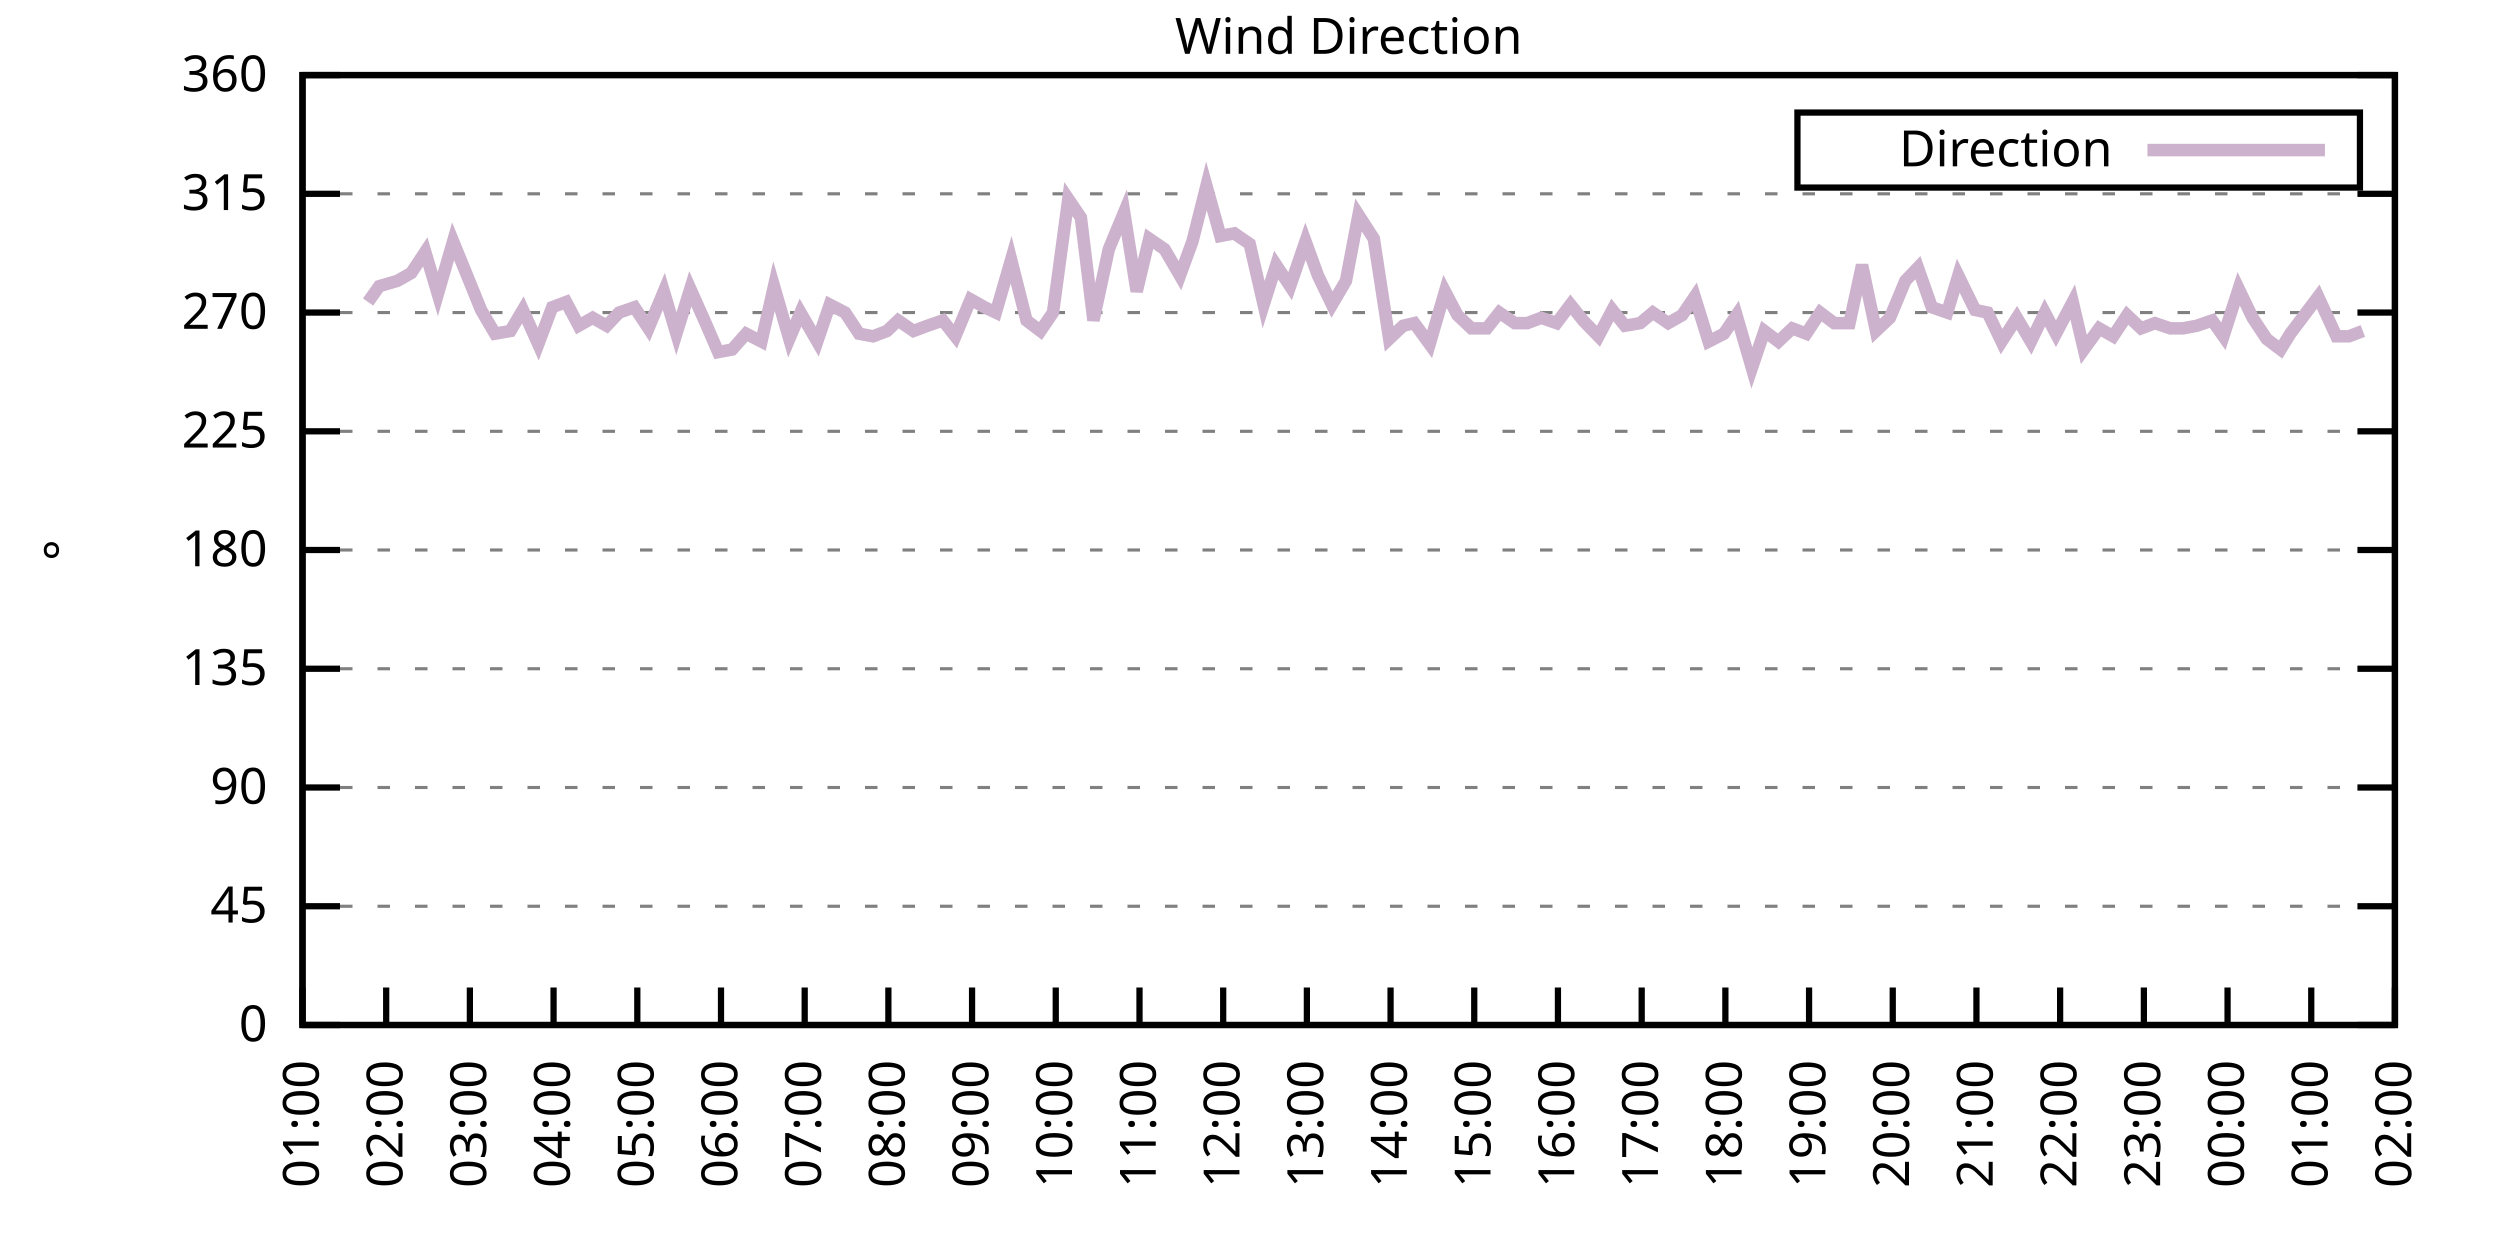
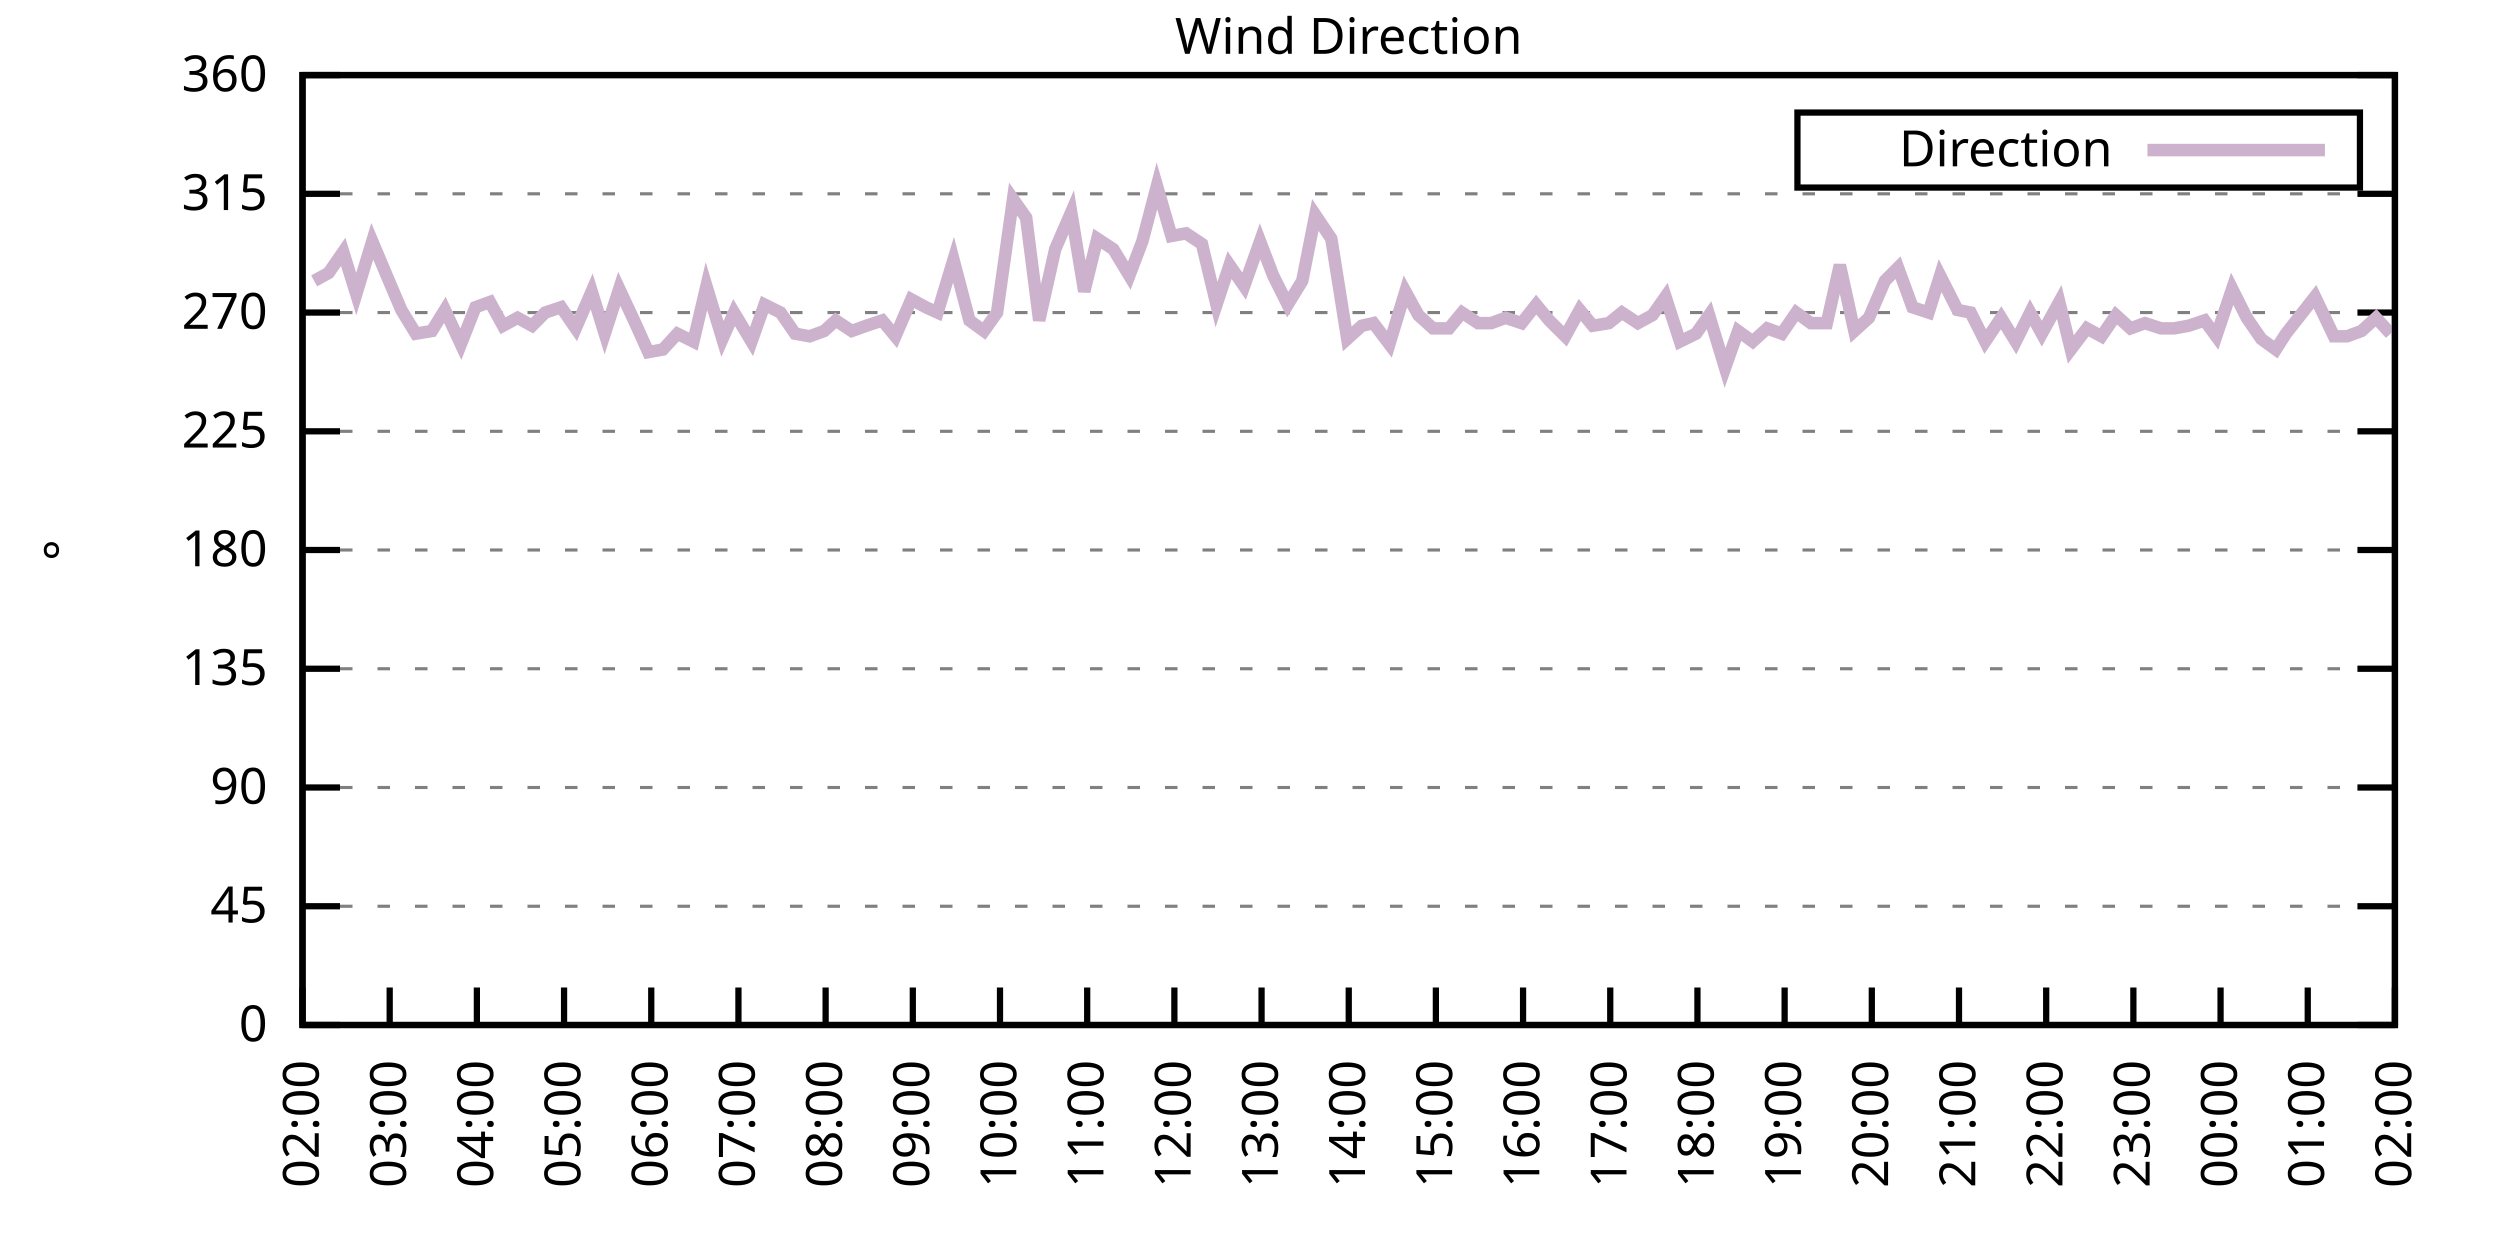
<svg xmlns="http://www.w3.org/2000/svg" xmlns:xlink="http://www.w3.org/1999/xlink" width="400" height="200" viewBox="0 0 400 200">
  <g id="gnuplot_canvas">
    <rect x="0" y="0" width="400" height="200" fill="none" />
    <defs>
      <circle id="gpDot" r="0.5" stroke-width="0.5" stroke="currentColor" />
      <path id="gpPt0" stroke-width="0.333" stroke="currentColor" d="M-1,0 h2 M0,-1 v2" />
      <path id="gpPt1" stroke-width="0.333" stroke="currentColor" d="M-1,-1 L1,1 M1,-1 L-1,1" />
      <path id="gpPt2" stroke-width="0.333" stroke="currentColor" d="M-1,0 L1,0 M0,-1 L0,1 M-1,-1 L1,1 M-1,1 L1,-1" />
      <rect id="gpPt3" stroke-width="0.333" stroke="currentColor" x="-1" y="-1" width="2" height="2" />
      <rect id="gpPt4" stroke-width="0.333" stroke="currentColor" fill="currentColor" x="-1" y="-1" width="2" height="2" />
      <circle id="gpPt5" stroke-width="0.333" stroke="currentColor" cx="0" cy="0" r="1" />
      <use xlink:href="#gpPt5" id="gpPt6" fill="currentColor" stroke="none" />
      <path id="gpPt7" stroke-width="0.333" stroke="currentColor" d="M0,-1.33 L-1.33,0.67 L1.33,0.67 z" />
      <use xlink:href="#gpPt7" id="gpPt8" fill="currentColor" stroke="none" />
      <use xlink:href="#gpPt7" id="gpPt9" stroke="currentColor" transform="rotate(180)" />
      <use xlink:href="#gpPt9" id="gpPt10" fill="currentColor" stroke="none" />
      <use xlink:href="#gpPt3" id="gpPt11" stroke="currentColor" transform="rotate(45)" />
      <use xlink:href="#gpPt11" id="gpPt12" fill="currentColor" stroke="none" />
      <path id="gpPt13" stroke-width="0.333" stroke="currentColor" d="M0,1.330 L1.265,0.411 L0.782,-1.067 L-0.782,-1.076 L-1.265,0.411 z" />
      <use xlink:href="#gpPt13" id="gpPt14" fill="currentColor" stroke="none" />
      <filter id="textbox" filterUnits="objectBoundingBox" x="0" y="0" height="1" width="1">
        <feFlood flood-color="white" flood-opacity="1" result="bgnd" />
        <feComposite in="SourceGraphic" in2="bgnd" operator="atop" />
      </filter>
      <filter id="greybox" filterUnits="objectBoundingBox" x="0" y="0" height="1" width="1">
        <feFlood flood-color="lightgrey" flood-opacity="1" result="grey" />
        <feComposite in="SourceGraphic" in2="grey" operator="atop" />
      </filter>
    </defs>
    <g fill="none" color="white" stroke="currentColor" stroke-width="1.00" stroke-linecap="butt" stroke-linejoin="miter">
</g>
    <g fill="none" color="black" stroke="currentColor" stroke-width="1.00" stroke-linecap="butt" stroke-linejoin="miter">
      <g stroke="none" shape-rendering="crispEdges">
        <polygon fill="rgb(255, 255, 255)" points="48.40,164.00 383.18,164.00 383.18,12.02 48.40,12.02 " />
      </g>
    </g>
    <g fill="none" color="black" stroke="currentColor" stroke-width="1.00" stroke-linecap="butt" stroke-linejoin="miter">
</g>
    <g fill="none" color="black" stroke="black" stroke-width="0.50" stroke-linecap="butt" stroke-linejoin="miter">
</g>
    <g fill="none" color="gray" stroke="currentColor" stroke-width="0.50" stroke-linecap="butt" stroke-linejoin="miter">
      <path stroke="gray" stroke-dasharray="2,4" class="gridline" d="M48.40,164.00 L383.19,164.00  " />
    </g>
    <g fill="none" color="gray" stroke="gray" stroke-width="1.00" stroke-linecap="butt" stroke-linejoin="miter">
</g>
    <g fill="none" color="black" stroke="currentColor" stroke-width="1.00" stroke-linecap="butt" stroke-linejoin="miter">
      <path stroke="black" d="M48.40,164.00 L54.40,164.00 M383.19,164.00 L377.19,164.00  " />
      <g transform="translate(42.80,166.60)" stroke="none" fill="black" font-family="Sans" font-size="8.00" text-anchor="end">
        <text>
          <tspan font-family="Sans"> 0</tspan>
        </text>
      </g>
    </g>
    <g fill="none" color="black" stroke="currentColor" stroke-width="1.00" stroke-linecap="butt" stroke-linejoin="miter">
</g>
    <g fill="none" color="black" stroke="black" stroke-width="0.50" stroke-linecap="butt" stroke-linejoin="miter">
</g>
    <g fill="none" color="gray" stroke="currentColor" stroke-width="0.50" stroke-linecap="butt" stroke-linejoin="miter">
      <path stroke="gray" stroke-dasharray="2,4" class="gridline" d="M48.40,145.00 L383.19,145.00  " />
    </g>
    <g fill="none" color="gray" stroke="gray" stroke-width="1.00" stroke-linecap="butt" stroke-linejoin="miter">
</g>
    <g fill="none" color="black" stroke="currentColor" stroke-width="1.00" stroke-linecap="butt" stroke-linejoin="miter">
      <path stroke="black" d="M48.40,145.00 L54.40,145.00 M383.19,145.00 L377.19,145.00  " />
      <g transform="translate(42.80,147.60)" stroke="none" fill="black" font-family="Sans" font-size="8.00" text-anchor="end">
        <text>
          <tspan font-family="Sans"> 45</tspan>
        </text>
      </g>
    </g>
    <g fill="none" color="black" stroke="currentColor" stroke-width="1.00" stroke-linecap="butt" stroke-linejoin="miter">
</g>
    <g fill="none" color="black" stroke="black" stroke-width="0.50" stroke-linecap="butt" stroke-linejoin="miter">
</g>
    <g fill="none" color="gray" stroke="currentColor" stroke-width="0.50" stroke-linecap="butt" stroke-linejoin="miter">
      <path stroke="gray" stroke-dasharray="2,4" class="gridline" d="M48.40,126.00 L383.19,126.00  " />
    </g>
    <g fill="none" color="gray" stroke="gray" stroke-width="1.00" stroke-linecap="butt" stroke-linejoin="miter">
</g>
    <g fill="none" color="black" stroke="currentColor" stroke-width="1.00" stroke-linecap="butt" stroke-linejoin="miter">
      <path stroke="black" d="M48.40,126.00 L54.40,126.00 M383.19,126.00 L377.19,126.00  " />
      <g transform="translate(42.80,128.60)" stroke="none" fill="black" font-family="Sans" font-size="8.00" text-anchor="end">
        <text>
          <tspan font-family="Sans"> 90</tspan>
        </text>
      </g>
    </g>
    <g fill="none" color="black" stroke="currentColor" stroke-width="1.00" stroke-linecap="butt" stroke-linejoin="miter">
</g>
    <g fill="none" color="black" stroke="black" stroke-width="0.50" stroke-linecap="butt" stroke-linejoin="miter">
</g>
    <g fill="none" color="gray" stroke="currentColor" stroke-width="0.50" stroke-linecap="butt" stroke-linejoin="miter">
      <path stroke="gray" stroke-dasharray="2,4" class="gridline" d="M48.40,107.00 L383.19,107.00  " />
    </g>
    <g fill="none" color="gray" stroke="gray" stroke-width="1.00" stroke-linecap="butt" stroke-linejoin="miter">
</g>
    <g fill="none" color="black" stroke="currentColor" stroke-width="1.00" stroke-linecap="butt" stroke-linejoin="miter">
      <path stroke="black" d="M48.40,107.00 L54.40,107.00 M383.19,107.00 L377.19,107.00  " />
      <g transform="translate(42.80,109.60)" stroke="none" fill="black" font-family="Sans" font-size="8.00" text-anchor="end">
        <text>
          <tspan font-family="Sans"> 135</tspan>
        </text>
      </g>
    </g>
    <g fill="none" color="black" stroke="currentColor" stroke-width="1.00" stroke-linecap="butt" stroke-linejoin="miter">
</g>
    <g fill="none" color="black" stroke="black" stroke-width="0.50" stroke-linecap="butt" stroke-linejoin="miter">
</g>
    <g fill="none" color="gray" stroke="currentColor" stroke-width="0.50" stroke-linecap="butt" stroke-linejoin="miter">
      <path stroke="gray" stroke-dasharray="2,4" class="gridline" d="M48.40,88.00 L383.19,88.00  " />
    </g>
    <g fill="none" color="gray" stroke="gray" stroke-width="1.00" stroke-linecap="butt" stroke-linejoin="miter">
</g>
    <g fill="none" color="black" stroke="currentColor" stroke-width="1.00" stroke-linecap="butt" stroke-linejoin="miter">
      <path stroke="black" d="M48.40,88.00 L54.40,88.00 M383.19,88.00 L377.19,88.00  " />
      <g transform="translate(42.80,90.60)" stroke="none" fill="black" font-family="Sans" font-size="8.00" text-anchor="end">
        <text>
          <tspan font-family="Sans"> 180</tspan>
        </text>
      </g>
    </g>
    <g fill="none" color="black" stroke="currentColor" stroke-width="1.00" stroke-linecap="butt" stroke-linejoin="miter">
</g>
    <g fill="none" color="black" stroke="black" stroke-width="0.50" stroke-linecap="butt" stroke-linejoin="miter">
</g>
    <g fill="none" color="gray" stroke="currentColor" stroke-width="0.50" stroke-linecap="butt" stroke-linejoin="miter">
      <path stroke="gray" stroke-dasharray="2,4" class="gridline" d="M48.40,69.01 L383.19,69.01  " />
    </g>
    <g fill="none" color="gray" stroke="gray" stroke-width="1.00" stroke-linecap="butt" stroke-linejoin="miter">
</g>
    <g fill="none" color="black" stroke="currentColor" stroke-width="1.00" stroke-linecap="butt" stroke-linejoin="miter">
      <path stroke="black" d="M48.40,69.01 L54.40,69.01 M383.19,69.01 L377.19,69.01  " />
      <g transform="translate(42.80,71.61)" stroke="none" fill="black" font-family="Sans" font-size="8.00" text-anchor="end">
        <text>
          <tspan font-family="Sans"> 225</tspan>
        </text>
      </g>
    </g>
    <g fill="none" color="black" stroke="currentColor" stroke-width="1.00" stroke-linecap="butt" stroke-linejoin="miter">
</g>
    <g fill="none" color="black" stroke="black" stroke-width="0.50" stroke-linecap="butt" stroke-linejoin="miter">
</g>
    <g fill="none" color="gray" stroke="currentColor" stroke-width="0.50" stroke-linecap="butt" stroke-linejoin="miter">
      <path stroke="gray" stroke-dasharray="2,4" class="gridline" d="M48.40,50.01 L383.19,50.01  " />
    </g>
    <g fill="none" color="gray" stroke="gray" stroke-width="1.00" stroke-linecap="butt" stroke-linejoin="miter">
</g>
    <g fill="none" color="black" stroke="currentColor" stroke-width="1.00" stroke-linecap="butt" stroke-linejoin="miter">
      <path stroke="black" d="M48.40,50.01 L54.40,50.01 M383.19,50.01 L377.19,50.01  " />
      <g transform="translate(42.80,52.61)" stroke="none" fill="black" font-family="Sans" font-size="8.00" text-anchor="end">
        <text>
          <tspan font-family="Sans"> 270</tspan>
        </text>
      </g>
    </g>
    <g fill="none" color="black" stroke="currentColor" stroke-width="1.00" stroke-linecap="butt" stroke-linejoin="miter">
</g>
    <g fill="none" color="black" stroke="black" stroke-width="0.50" stroke-linecap="butt" stroke-linejoin="miter">
</g>
    <g fill="none" color="gray" stroke="currentColor" stroke-width="0.50" stroke-linecap="butt" stroke-linejoin="miter">
      <path stroke="gray" stroke-dasharray="2,4" class="gridline" d="M48.40,31.01 L383.19,31.01  " />
    </g>
    <g fill="none" color="gray" stroke="gray" stroke-width="1.00" stroke-linecap="butt" stroke-linejoin="miter">
</g>
    <g fill="none" color="black" stroke="currentColor" stroke-width="1.00" stroke-linecap="butt" stroke-linejoin="miter">
      <path stroke="black" d="M48.40,31.01 L54.40,31.01 M383.19,31.01 L377.19,31.01  " />
      <g transform="translate(42.80,33.61)" stroke="none" fill="black" font-family="Sans" font-size="8.00" text-anchor="end">
        <text>
          <tspan font-family="Sans"> 315</tspan>
        </text>
      </g>
    </g>
    <g fill="none" color="black" stroke="currentColor" stroke-width="1.00" stroke-linecap="butt" stroke-linejoin="miter">
</g>
    <g fill="none" color="black" stroke="black" stroke-width="0.50" stroke-linecap="butt" stroke-linejoin="miter">
</g>
    <g fill="none" color="gray" stroke="currentColor" stroke-width="0.50" stroke-linecap="butt" stroke-linejoin="miter">
      <path stroke="gray" stroke-dasharray="2,4" class="gridline" d="M48.40,12.01 L383.19,12.01  " />
    </g>
    <g fill="none" color="gray" stroke="gray" stroke-width="1.00" stroke-linecap="butt" stroke-linejoin="miter">
</g>
    <g fill="none" color="black" stroke="currentColor" stroke-width="1.00" stroke-linecap="butt" stroke-linejoin="miter">
      <path stroke="black" d="M48.40,12.01 L54.40,12.01 M383.19,12.01 L377.19,12.01  " />
      <g transform="translate(42.80,14.61)" stroke="none" fill="black" font-family="Sans" font-size="8.00" text-anchor="end">
        <text>
          <tspan font-family="Sans"> 360</tspan>
        </text>
      </g>
    </g>
    <g fill="none" color="black" stroke="currentColor" stroke-width="1.00" stroke-linecap="butt" stroke-linejoin="miter">
      <path stroke="black" d="M48.40,164.00 L48.40,158.00  " />
      <g transform="translate(51.00,169.60) rotate(270.00)" stroke="none" fill="black" font-family="Sans" font-size="8.00" text-anchor="end">
        <text>
-           <tspan font-family="Sans">01:00</tspan>
-         </text>
-       </g>
-     </g>
-     <g fill="none" color="black" stroke="currentColor" stroke-width="1.00" stroke-linecap="butt" stroke-linejoin="miter">
-       <path stroke="black" d="M61.79,164.00 L61.79,158.00  " />
-       <g transform="translate(64.39,169.60) rotate(270.00)" stroke="none" fill="black" font-family="Sans" font-size="8.00" text-anchor="end">
-         <text>
          <tspan font-family="Sans">02:00</tspan>
        </text>
      </g>
    </g>
    <g fill="none" color="black" stroke="currentColor" stroke-width="1.00" stroke-linecap="butt" stroke-linejoin="miter">
-       <path stroke="black" d="M75.18,164.00 L75.18,158.00  " />
-       <g transform="translate(77.78,169.60) rotate(270.00)" stroke="none" fill="black" font-family="Sans" font-size="8.00" text-anchor="end">
+       <path stroke="black" d="M62.35,164.00 L62.35,158.00  " />
+       <g transform="translate(64.95,169.60) rotate(270.00)" stroke="none" fill="black" font-family="Sans" font-size="8.00" text-anchor="end">
        <text>
          <tspan font-family="Sans">03:00</tspan>
        </text>
      </g>
    </g>
    <g fill="none" color="black" stroke="currentColor" stroke-width="1.00" stroke-linecap="butt" stroke-linejoin="miter">
-       <path stroke="black" d="M88.57,164.00 L88.57,158.00  " />
-       <g transform="translate(91.17,169.60) rotate(270.00)" stroke="none" fill="black" font-family="Sans" font-size="8.00" text-anchor="end">
+       <path stroke="black" d="M76.30,164.00 L76.30,158.00  " />
+       <g transform="translate(78.90,169.60) rotate(270.00)" stroke="none" fill="black" font-family="Sans" font-size="8.00" text-anchor="end">
        <text>
          <tspan font-family="Sans">04:00</tspan>
        </text>
      </g>
    </g>
    <g fill="none" color="black" stroke="currentColor" stroke-width="1.00" stroke-linecap="butt" stroke-linejoin="miter">
-       <path stroke="black" d="M101.97,164.00 L101.97,158.00  " />
-       <g transform="translate(104.57,169.60) rotate(270.00)" stroke="none" fill="black" font-family="Sans" font-size="8.00" text-anchor="end">
+       <path stroke="black" d="M90.25,164.00 L90.25,158.00  " />
+       <g transform="translate(92.85,169.60) rotate(270.00)" stroke="none" fill="black" font-family="Sans" font-size="8.00" text-anchor="end">
        <text>
          <tspan font-family="Sans">05:00</tspan>
        </text>
      </g>
    </g>
    <g fill="none" color="black" stroke="currentColor" stroke-width="1.00" stroke-linecap="butt" stroke-linejoin="miter">
-       <path stroke="black" d="M115.36,164.00 L115.36,158.00  " />
-       <g transform="translate(117.96,169.60) rotate(270.00)" stroke="none" fill="black" font-family="Sans" font-size="8.00" text-anchor="end">
+       <path stroke="black" d="M104.20,164.00 L104.20,158.00  " />
+       <g transform="translate(106.80,169.60) rotate(270.00)" stroke="none" fill="black" font-family="Sans" font-size="8.00" text-anchor="end">
        <text>
          <tspan font-family="Sans">06:00</tspan>
        </text>
      </g>
    </g>
    <g fill="none" color="black" stroke="currentColor" stroke-width="1.00" stroke-linecap="butt" stroke-linejoin="miter">
-       <path stroke="black" d="M128.75,164.00 L128.75,158.00  " />
-       <g transform="translate(131.35,169.60) rotate(270.00)" stroke="none" fill="black" font-family="Sans" font-size="8.00" text-anchor="end">
+       <path stroke="black" d="M118.15,164.00 L118.15,158.00  " />
+       <g transform="translate(120.75,169.60) rotate(270.00)" stroke="none" fill="black" font-family="Sans" font-size="8.00" text-anchor="end">
        <text>
          <tspan font-family="Sans">07:00</tspan>
        </text>
      </g>
    </g>
    <g fill="none" color="black" stroke="currentColor" stroke-width="1.00" stroke-linecap="butt" stroke-linejoin="miter">
-       <path stroke="black" d="M142.14,164.00 L142.14,158.00  " />
-       <g transform="translate(144.74,169.60) rotate(270.00)" stroke="none" fill="black" font-family="Sans" font-size="8.00" text-anchor="end">
+       <path stroke="black" d="M132.10,164.00 L132.10,158.00  " />
+       <g transform="translate(134.70,169.60) rotate(270.00)" stroke="none" fill="black" font-family="Sans" font-size="8.00" text-anchor="end">
        <text>
          <tspan font-family="Sans">08:00</tspan>
        </text>
      </g>
    </g>
    <g fill="none" color="black" stroke="currentColor" stroke-width="1.00" stroke-linecap="butt" stroke-linejoin="miter">
-       <path stroke="black" d="M155.53,164.00 L155.53,158.00  " />
-       <g transform="translate(158.13,169.60) rotate(270.00)" stroke="none" fill="black" font-family="Sans" font-size="8.00" text-anchor="end">
+       <path stroke="black" d="M146.05,164.00 L146.05,158.00  " />
+       <g transform="translate(148.65,169.60) rotate(270.00)" stroke="none" fill="black" font-family="Sans" font-size="8.00" text-anchor="end">
        <text>
          <tspan font-family="Sans">09:00</tspan>
        </text>
      </g>
    </g>
    <g fill="none" color="black" stroke="currentColor" stroke-width="1.00" stroke-linecap="butt" stroke-linejoin="miter">
-       <path stroke="black" d="M168.92,164.00 L168.92,158.00  " />
-       <g transform="translate(171.52,169.60) rotate(270.00)" stroke="none" fill="black" font-family="Sans" font-size="8.00" text-anchor="end">
+       <path stroke="black" d="M160.00,164.00 L160.00,158.00  " />
+       <g transform="translate(162.60,169.60) rotate(270.00)" stroke="none" fill="black" font-family="Sans" font-size="8.00" text-anchor="end">
        <text>
          <tspan font-family="Sans">10:00</tspan>
        </text>
      </g>
    </g>
    <g fill="none" color="black" stroke="currentColor" stroke-width="1.00" stroke-linecap="butt" stroke-linejoin="miter">
-       <path stroke="black" d="M182.32,164.00 L182.32,158.00  " />
-       <g transform="translate(184.92,169.60) rotate(270.00)" stroke="none" fill="black" font-family="Sans" font-size="8.00" text-anchor="end">
+       <path stroke="black" d="M173.95,164.00 L173.95,158.00  " />
+       <g transform="translate(176.55,169.60) rotate(270.00)" stroke="none" fill="black" font-family="Sans" font-size="8.00" text-anchor="end">
        <text>
          <tspan font-family="Sans">11:00</tspan>
        </text>
      </g>
    </g>
    <g fill="none" color="black" stroke="currentColor" stroke-width="1.00" stroke-linecap="butt" stroke-linejoin="miter">
-       <path stroke="black" d="M195.71,164.00 L195.71,158.00  " />
-       <g transform="translate(198.31,169.60) rotate(270.00)" stroke="none" fill="black" font-family="Sans" font-size="8.00" text-anchor="end">
+       <path stroke="black" d="M187.90,164.00 L187.90,158.00  " />
+       <g transform="translate(190.50,169.60) rotate(270.00)" stroke="none" fill="black" font-family="Sans" font-size="8.00" text-anchor="end">
        <text>
          <tspan font-family="Sans">12:00</tspan>
        </text>
      </g>
    </g>
    <g fill="none" color="black" stroke="currentColor" stroke-width="1.00" stroke-linecap="butt" stroke-linejoin="miter">
-       <path stroke="black" d="M209.10,164.00 L209.10,158.00  " />
-       <g transform="translate(211.70,169.60) rotate(270.00)" stroke="none" fill="black" font-family="Sans" font-size="8.00" text-anchor="end">
+       <path stroke="black" d="M201.85,164.00 L201.85,158.00  " />
+       <g transform="translate(204.45,169.60) rotate(270.00)" stroke="none" fill="black" font-family="Sans" font-size="8.00" text-anchor="end">
        <text>
          <tspan font-family="Sans">13:00</tspan>
        </text>
      </g>
    </g>
    <g fill="none" color="black" stroke="currentColor" stroke-width="1.00" stroke-linecap="butt" stroke-linejoin="miter">
-       <path stroke="black" d="M222.49,164.00 L222.49,158.00  " />
-       <g transform="translate(225.09,169.60) rotate(270.00)" stroke="none" fill="black" font-family="Sans" font-size="8.00" text-anchor="end">
+       <path stroke="black" d="M215.80,164.00 L215.80,158.00  " />
+       <g transform="translate(218.40,169.60) rotate(270.00)" stroke="none" fill="black" font-family="Sans" font-size="8.00" text-anchor="end">
        <text>
          <tspan font-family="Sans">14:00</tspan>
        </text>
      </g>
    </g>
    <g fill="none" color="black" stroke="currentColor" stroke-width="1.00" stroke-linecap="butt" stroke-linejoin="miter">
-       <path stroke="black" d="M235.88,164.00 L235.88,158.00  " />
-       <g transform="translate(238.48,169.60) rotate(270.00)" stroke="none" fill="black" font-family="Sans" font-size="8.00" text-anchor="end">
+       <path stroke="black" d="M229.74,164.00 L229.74,158.00  " />
+       <g transform="translate(232.34,169.60) rotate(270.00)" stroke="none" fill="black" font-family="Sans" font-size="8.00" text-anchor="end">
        <text>
          <tspan font-family="Sans">15:00</tspan>
        </text>
      </g>
    </g>
    <g fill="none" color="black" stroke="currentColor" stroke-width="1.00" stroke-linecap="butt" stroke-linejoin="miter">
-       <path stroke="black" d="M249.27,164.00 L249.27,158.00  " />
-       <g transform="translate(251.87,169.60) rotate(270.00)" stroke="none" fill="black" font-family="Sans" font-size="8.00" text-anchor="end">
+       <path stroke="black" d="M243.69,164.00 L243.69,158.00  " />
+       <g transform="translate(246.29,169.60) rotate(270.00)" stroke="none" fill="black" font-family="Sans" font-size="8.00" text-anchor="end">
        <text>
          <tspan font-family="Sans">16:00</tspan>
        </text>
      </g>
    </g>
    <g fill="none" color="black" stroke="currentColor" stroke-width="1.00" stroke-linecap="butt" stroke-linejoin="miter">
-       <path stroke="black" d="M262.67,164.00 L262.67,158.00  " />
-       <g transform="translate(265.27,169.60) rotate(270.00)" stroke="none" fill="black" font-family="Sans" font-size="8.00" text-anchor="end">
+       <path stroke="black" d="M257.64,164.00 L257.64,158.00  " />
+       <g transform="translate(260.24,169.60) rotate(270.00)" stroke="none" fill="black" font-family="Sans" font-size="8.00" text-anchor="end">
        <text>
          <tspan font-family="Sans">17:00</tspan>
        </text>
      </g>
    </g>
    <g fill="none" color="black" stroke="currentColor" stroke-width="1.00" stroke-linecap="butt" stroke-linejoin="miter">
-       <path stroke="black" d="M276.06,164.00 L276.06,158.00  " />
-       <g transform="translate(278.66,169.60) rotate(270.00)" stroke="none" fill="black" font-family="Sans" font-size="8.00" text-anchor="end">
+       <path stroke="black" d="M271.59,164.00 L271.59,158.00  " />
+       <g transform="translate(274.19,169.60) rotate(270.00)" stroke="none" fill="black" font-family="Sans" font-size="8.00" text-anchor="end">
        <text>
          <tspan font-family="Sans">18:00</tspan>
        </text>
      </g>
    </g>
    <g fill="none" color="black" stroke="currentColor" stroke-width="1.00" stroke-linecap="butt" stroke-linejoin="miter">
-       <path stroke="black" d="M289.45,164.00 L289.45,158.00  " />
-       <g transform="translate(292.05,169.60) rotate(270.00)" stroke="none" fill="black" font-family="Sans" font-size="8.00" text-anchor="end">
+       <path stroke="black" d="M285.54,164.00 L285.54,158.00  " />
+       <g transform="translate(288.14,169.60) rotate(270.00)" stroke="none" fill="black" font-family="Sans" font-size="8.00" text-anchor="end">
        <text>
          <tspan font-family="Sans">19:00</tspan>
        </text>
      </g>
    </g>
    <g fill="none" color="black" stroke="currentColor" stroke-width="1.00" stroke-linecap="butt" stroke-linejoin="miter">
-       <path stroke="black" d="M302.84,164.00 L302.84,158.00  " />
-       <g transform="translate(305.44,169.60) rotate(270.00)" stroke="none" fill="black" font-family="Sans" font-size="8.00" text-anchor="end">
+       <path stroke="black" d="M299.49,164.00 L299.49,158.00  " />
+       <g transform="translate(302.09,169.60) rotate(270.00)" stroke="none" fill="black" font-family="Sans" font-size="8.00" text-anchor="end">
        <text>
          <tspan font-family="Sans">20:00</tspan>
        </text>
      </g>
    </g>
    <g fill="none" color="black" stroke="currentColor" stroke-width="1.00" stroke-linecap="butt" stroke-linejoin="miter">
-       <path stroke="black" d="M316.23,164.00 L316.23,158.00  " />
-       <g transform="translate(318.83,169.60) rotate(270.00)" stroke="none" fill="black" font-family="Sans" font-size="8.00" text-anchor="end">
+       <path stroke="black" d="M313.44,164.00 L313.44,158.00  " />
+       <g transform="translate(316.04,169.60) rotate(270.00)" stroke="none" fill="black" font-family="Sans" font-size="8.00" text-anchor="end">
        <text>
          <tspan font-family="Sans">21:00</tspan>
        </text>
      </g>
    </g>
    <g fill="none" color="black" stroke="currentColor" stroke-width="1.00" stroke-linecap="butt" stroke-linejoin="miter">
-       <path stroke="black" d="M329.62,164.00 L329.62,158.00  " />
-       <g transform="translate(332.22,169.60) rotate(270.00)" stroke="none" fill="black" font-family="Sans" font-size="8.00" text-anchor="end">
+       <path stroke="black" d="M327.39,164.00 L327.39,158.00  " />
+       <g transform="translate(329.99,169.60) rotate(270.00)" stroke="none" fill="black" font-family="Sans" font-size="8.00" text-anchor="end">
        <text>
          <tspan font-family="Sans">22:00</tspan>
        </text>
      </g>
    </g>
    <g fill="none" color="black" stroke="currentColor" stroke-width="1.00" stroke-linecap="butt" stroke-linejoin="miter">
-       <path stroke="black" d="M343.02,164.00 L343.02,158.00  " />
-       <g transform="translate(345.62,169.60) rotate(270.00)" stroke="none" fill="black" font-family="Sans" font-size="8.00" text-anchor="end">
+       <path stroke="black" d="M341.34,164.00 L341.34,158.00  " />
+       <g transform="translate(343.94,169.60) rotate(270.00)" stroke="none" fill="black" font-family="Sans" font-size="8.00" text-anchor="end">
        <text>
          <tspan font-family="Sans">23:00</tspan>
        </text>
      </g>
    </g>
    <g fill="none" color="black" stroke="currentColor" stroke-width="1.00" stroke-linecap="butt" stroke-linejoin="miter">
-       <path stroke="black" d="M356.41,164.00 L356.41,158.00  " />
-       <g transform="translate(359.01,169.60) rotate(270.00)" stroke="none" fill="black" font-family="Sans" font-size="8.00" text-anchor="end">
+       <path stroke="black" d="M355.29,164.00 L355.29,158.00  " />
+       <g transform="translate(357.89,169.60) rotate(270.00)" stroke="none" fill="black" font-family="Sans" font-size="8.00" text-anchor="end">
        <text>
          <tspan font-family="Sans">00:00</tspan>
        </text>
      </g>
    </g>
    <g fill="none" color="black" stroke="currentColor" stroke-width="1.00" stroke-linecap="butt" stroke-linejoin="miter">
-       <path stroke="black" d="M369.80,164.00 L369.80,158.00  " />
-       <g transform="translate(372.40,169.60) rotate(270.00)" stroke="none" fill="black" font-family="Sans" font-size="8.00" text-anchor="end">
+       <path stroke="black" d="M369.24,164.00 L369.24,158.00  " />
+       <g transform="translate(371.84,169.60) rotate(270.00)" stroke="none" fill="black" font-family="Sans" font-size="8.00" text-anchor="end">
        <text>
          <tspan font-family="Sans">01:00</tspan>
        </text>
      </g>
    </g>
    <g fill="none" color="black" stroke="currentColor" stroke-width="1.00" stroke-linecap="butt" stroke-linejoin="miter">
      <path stroke="black" d="M383.19,164.00 L383.19,158.00  " />
      <g transform="translate(385.79,169.60) rotate(270.00)" stroke="none" fill="black" font-family="Sans" font-size="8.00" text-anchor="end">
        <text>
          <tspan font-family="Sans">02:00</tspan>
        </text>
      </g>
    </g>
    <g fill="none" color="black" stroke="currentColor" stroke-width="1.00" stroke-linecap="butt" stroke-linejoin="miter">
</g>
    <g fill="none" color="black" stroke="currentColor" stroke-width="1.00" stroke-linecap="butt" stroke-linejoin="miter">
      <path stroke="black" d="M48.40,12.01 L48.40,164.00 L383.19,164.00 L383.19,12.01 L48.40,12.01 Z  " />
    </g>
    <g fill="none" color="black" stroke="currentColor" stroke-width="1.00" stroke-linecap="butt" stroke-linejoin="miter">
</g>
    <g fill="none" color="black" stroke="currentColor" stroke-width="1.00" stroke-linecap="butt" stroke-linejoin="miter">
      <path stroke="black" d="M287.59,30.01 L287.59,18.01 L377.59,18.01 L377.59,30.01 L287.59,30.01 Z  " />
    </g>
    <g id="Wind_direction_plot_1">
      <g fill="none" color="white" stroke="black" stroke-width="2.00" stroke-linecap="butt" stroke-linejoin="miter">
</g>
      <g fill="none" color="black" stroke="currentColor" stroke-width="2.00" stroke-linecap="butt" stroke-linejoin="miter">
        <g transform="translate(337.99,26.61)" stroke="none" fill="black" font-family="Sans" font-size="8.00" text-anchor="end">
          <text>
            <tspan font-family="Sans">Direction</tspan>
          </text>
        </g>
      </g>
      <g fill="none" color="black" stroke="currentColor" stroke-width="2.00" stroke-linecap="butt" stroke-linejoin="miter">
-         <path stroke="rgb(204, 178, 204)" d="M343.59,24.01 L371.99,24.01 M58.89,48.32 L60.68,45.79 L63.58,44.94 L65.81,43.67 L68.04,40.30 L70.05,47.05   L72.50,38.61 L74.74,44.10 L76.97,49.59 L79.20,53.39 L81.66,52.96 L83.66,49.59 L86.12,55.07 L88.35,49.16   L90.58,48.32 L92.59,52.12 L94.82,50.85 L97.06,52.12 L99.06,50.01 L101.52,49.16 L103.75,52.54 L106.21,46.63   L108.22,53.39 L110.45,46.21 L112.90,51.70 L114.91,56.34 L117.14,55.92 L119.38,53.39 L121.83,54.65 L123.84,45.79   L126.29,54.23 L128.08,50.01 L130.76,54.65 L132.77,48.74 L135.22,50.01 L137.45,53.39 L139.69,53.81 L141.92,52.96   L143.70,51.27 L146.16,52.96 L148.39,52.12 L150.85,51.27 L152.85,53.81 L155.31,47.90 L157.54,49.16 L159.33,50.01   L161.78,41.56 L164.24,51.27 L166.47,52.96 L168.48,50.01 L170.93,31.85 L172.94,34.81 L174.95,51.27 L177.41,39.87   L179.86,33.96 L181.87,46.63 L183.88,38.19 L186.33,39.87 L188.79,44.10 L190.80,38.61 L193.03,29.74 L195.26,37.76   L197.49,37.34 L199.95,39.03 L202.18,48.74 L204.19,42.41 L206.42,45.79 L208.88,38.61 L210.88,44.10 L213.12,48.74   L215.35,44.94 L217.36,34.39 L219.81,38.19 L222.27,54.23 L224.50,52.12 L226.29,51.70 L228.74,55.07 L231.20,46.63   L233.20,50.43 L235.44,52.54 L237.89,52.54 L239.90,50.01 L242.36,51.70 L244.36,51.70 L246.60,50.85 L249.05,51.70   L251.28,48.74 L253.29,51.27 L255.75,53.81 L257.98,49.59 L259.99,52.12 L262.44,51.70 L264.45,50.01 L266.91,51.70   L269.14,50.43 L271.15,47.47 L273.38,54.65 L275.83,53.39 L277.84,50.43 L280.30,58.87 L282.31,52.96 L284.54,54.65   L286.77,52.54 L289.00,53.39 L291.23,50.01 L293.47,51.70 L295.92,51.70 L297.93,42.41 L300.16,52.96 L302.39,50.85   L304.85,44.94 L306.86,42.83 L309.09,49.16 L311.54,50.01 L313.33,44.10 L316.01,49.59 L318.02,50.01 L320.25,54.65   L322.70,50.85 L324.94,54.65 L327.17,50.01 L328.95,53.39 L331.63,48.32 L333.42,55.92 L335.87,52.54 L338.10,53.81   L340.34,50.43 L342.57,52.54 L344.80,51.70 L347.26,52.54 L349.26,52.54 L351.50,52.12 L353.95,51.27 L355.74,53.81   L358.19,46.21 L360.42,50.85 L362.66,54.23 L364.89,55.92 L366.45,53.39 L370.91,47.47 L373.82,53.81 L375.82,53.81   L378.06,52.96  " />
+         <path stroke="rgb(204, 178, 204)" d="M343.59,24.01 L371.99,24.01 M50.26,44.94 L52.58,43.67 L54.91,40.30 L57.00,47.05 L59.56,38.61 L61.88,44.10   L64.21,49.59 L66.53,53.39 L69.09,52.96 L71.18,49.59 L73.74,55.07 L76.07,49.16 L78.39,48.32 L80.48,52.12   L82.81,50.85 L85.13,52.12 L87.23,50.01 L89.78,49.16 L92.11,52.54 L94.67,46.63 L96.76,53.39 L99.08,46.21   L101.64,51.70 L103.73,56.34 L106.06,55.92 L108.38,53.39 L110.94,54.65 L113.03,45.79 L115.59,54.23 L117.45,50.01   L120.24,54.65 L122.33,48.74 L124.89,50.01 L127.22,53.39 L129.54,53.81 L131.87,52.96 L133.72,51.27 L136.28,52.96   L138.61,52.12 L141.16,51.27 L143.26,53.81 L145.81,47.90 L148.14,49.16 L150.00,50.01 L152.56,41.56 L155.11,51.27   L157.44,52.96 L159.53,50.01 L162.09,31.85 L164.18,34.81 L166.27,51.27 L168.83,39.87 L171.39,33.96 L173.48,46.63   L175.57,38.19 L178.13,39.87 L180.69,44.10 L182.78,38.61 L185.11,29.74 L187.43,37.76 L189.76,37.34 L192.31,39.03   L194.64,48.74 L196.73,42.41 L199.06,45.79 L201.61,38.61 L203.71,44.10 L206.03,48.74 L208.36,44.94 L210.45,34.39   L213.01,38.19 L215.56,54.23 L217.89,52.12 L219.75,51.70 L222.30,55.07 L224.86,46.63 L226.95,50.43 L229.28,52.54   L231.84,52.54 L233.93,50.01 L236.49,51.70 L238.58,51.70 L240.90,50.85 L243.46,51.70 L245.79,48.74 L247.88,51.27   L250.44,53.81 L252.76,49.59 L254.85,52.12 L257.41,51.70 L259.50,50.01 L262.06,51.70 L264.39,50.43 L266.48,47.47   L268.80,54.65 L271.36,53.39 L273.45,50.43 L276.01,58.87 L278.10,52.96 L280.43,54.65 L282.75,52.54 L285.08,53.39   L287.40,50.01 L289.73,51.70 L292.29,51.70 L294.38,42.41 L296.70,52.96 L299.03,50.85 L301.58,44.94 L303.68,42.83   L306.00,49.16 L308.56,50.01 L310.42,44.10 L313.21,49.59 L315.30,50.01 L317.63,54.65 L320.18,50.85 L322.51,54.65   L324.83,50.01 L326.69,53.39 L329.48,48.32 L331.34,55.92 L333.90,52.54 L336.23,53.81 L338.55,50.43 L340.88,52.54   L343.20,51.70 L345.76,52.54 L347.85,52.54 L350.18,52.12 L352.73,51.27 L354.59,53.81 L357.15,46.21 L359.48,50.85   L361.80,54.23 L364.13,55.92 L365.75,53.39 L370.40,47.47 L373.43,53.81 L375.52,53.81 L377.84,52.96 L380.17,50.85   L382.49,53.39  " />
      </g>
    </g>
    <g fill="none" color="black" stroke="currentColor" stroke-width="2.00" stroke-linecap="butt" stroke-linejoin="miter">
</g>
    <g fill="none" color="black" stroke="black" stroke-width="1.00" stroke-linecap="butt" stroke-linejoin="miter">
</g>
    <g fill="none" color="black" stroke="currentColor" stroke-width="1.00" stroke-linecap="butt" stroke-linejoin="miter">
      <path stroke="black" d="M48.40,12.01 L48.40,164.00 L383.19,164.00 L383.19,12.01 L48.40,12.01 Z  " />
      <g transform="translate(12.80,88.01) rotate(270.00)" stroke="none" fill="black" font-family="Sans" font-size="8.00" text-anchor="middle">
        <text>
          <tspan font-family="Sans">°</tspan>
        </text>
      </g>
    </g>
    <g fill="none" color="black" stroke="currentColor" stroke-width="1.00" stroke-linecap="butt" stroke-linejoin="miter">
</g>
    <g fill="none" color="black" stroke="currentColor" stroke-width="1.00" stroke-linecap="butt" stroke-linejoin="miter">
      <g transform="translate(215.79,8.61)" stroke="none" fill="black" font-family="Sans" font-size="8.00" text-anchor="middle">
        <text>
          <tspan font-family="Sans">Wind Direction</tspan>
        </text>
      </g>
    </g>
    <g fill="none" color="black" stroke="currentColor" stroke-width="1.00" stroke-linecap="butt" stroke-linejoin="miter">
</g>
  </g>
</svg>
